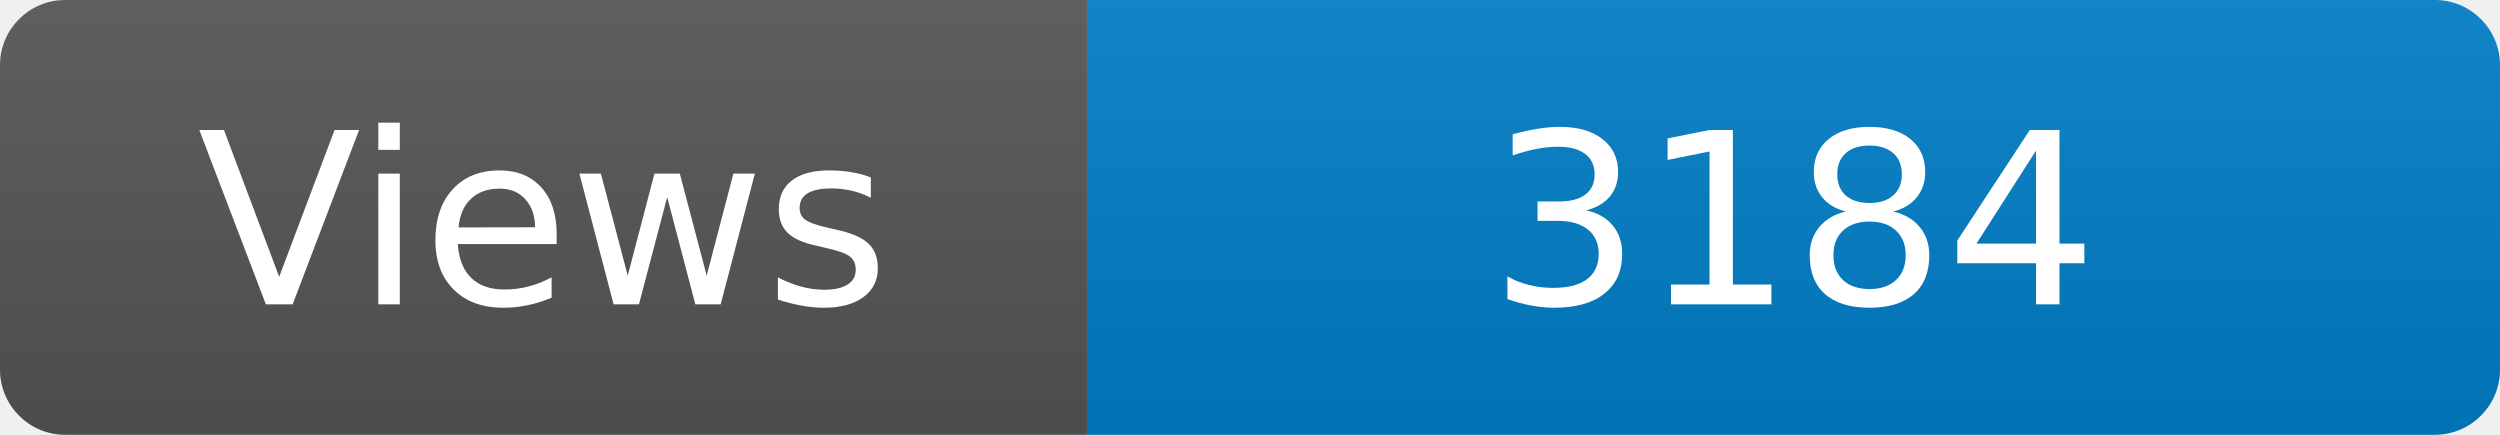
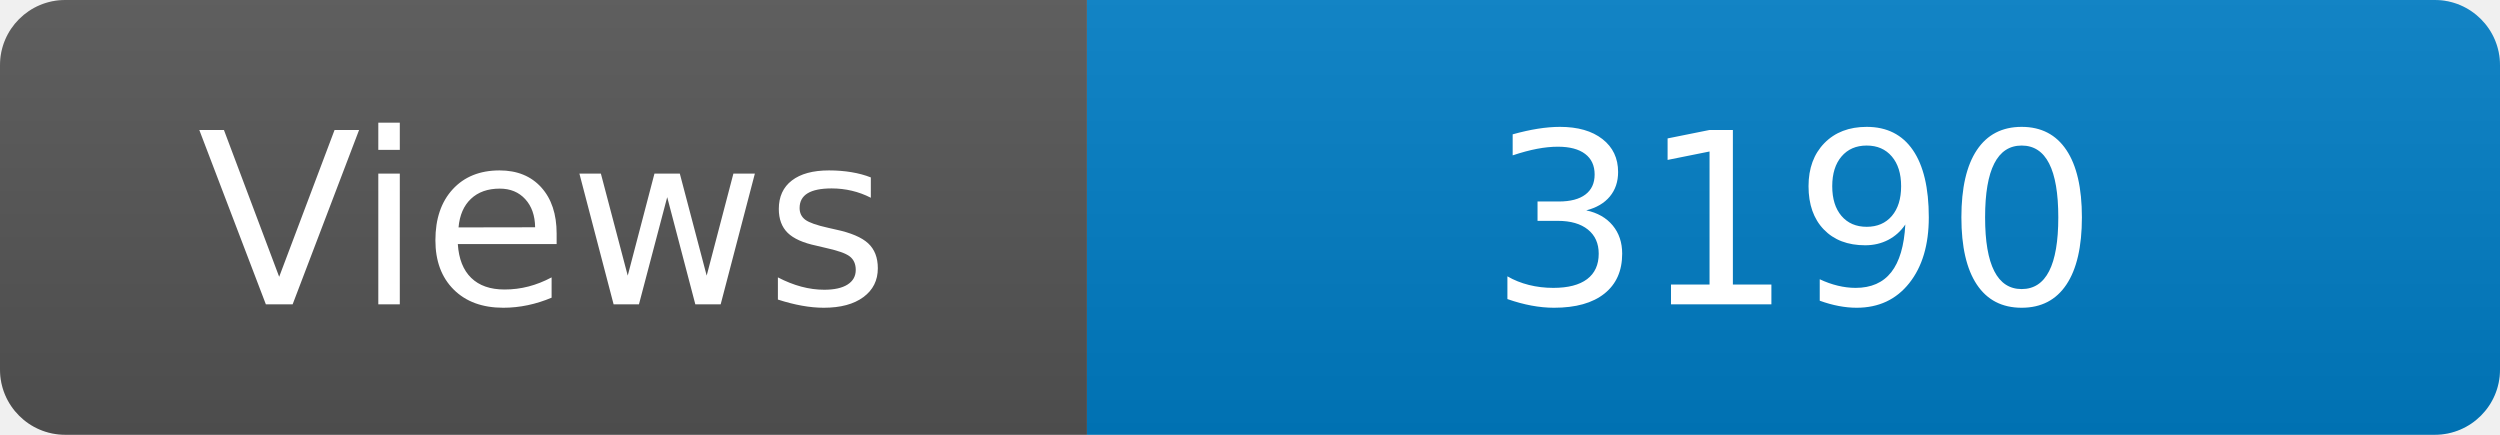
<svg xmlns="http://www.w3.org/2000/svg" width="115" height="20" role="img" aria-label="Maintained?: yes">
  <linearGradient id="s" x2="0" y2="100%">
    <stop offset="0" stop-color="#bbb" stop-opacity=".1" />
    <stop offset="1" stop-opacity=".1" />
  </linearGradient>
  <clipPath id="r">
    <rect width="115" height="20" rx="3" fill="#fff" />
  </clipPath>
  <g clip-path="url(#r)">
    <rect width="50" height="20" fill="#555" />
    <rect x="50" width="160" height="20" fill="#007ec6" />
    <rect width="115" height="20" fill="url(#s)" />
  </g>
  <g fill="#fff" text-anchor="middle" font-family="Verdana,Geneva,DejaVu Sans,sans-serif" font-size="110">
    <text x="250" y="140" transform="scale(.1)" fill="#fff">Views</text>
-     <text x="825" y="140" transform="scale(.1)" fill="#fff">3184</text>
+     <text x="825" y="140" transform="scale(.1)" fill="#fff">3190</text>
  </g>
</svg>
